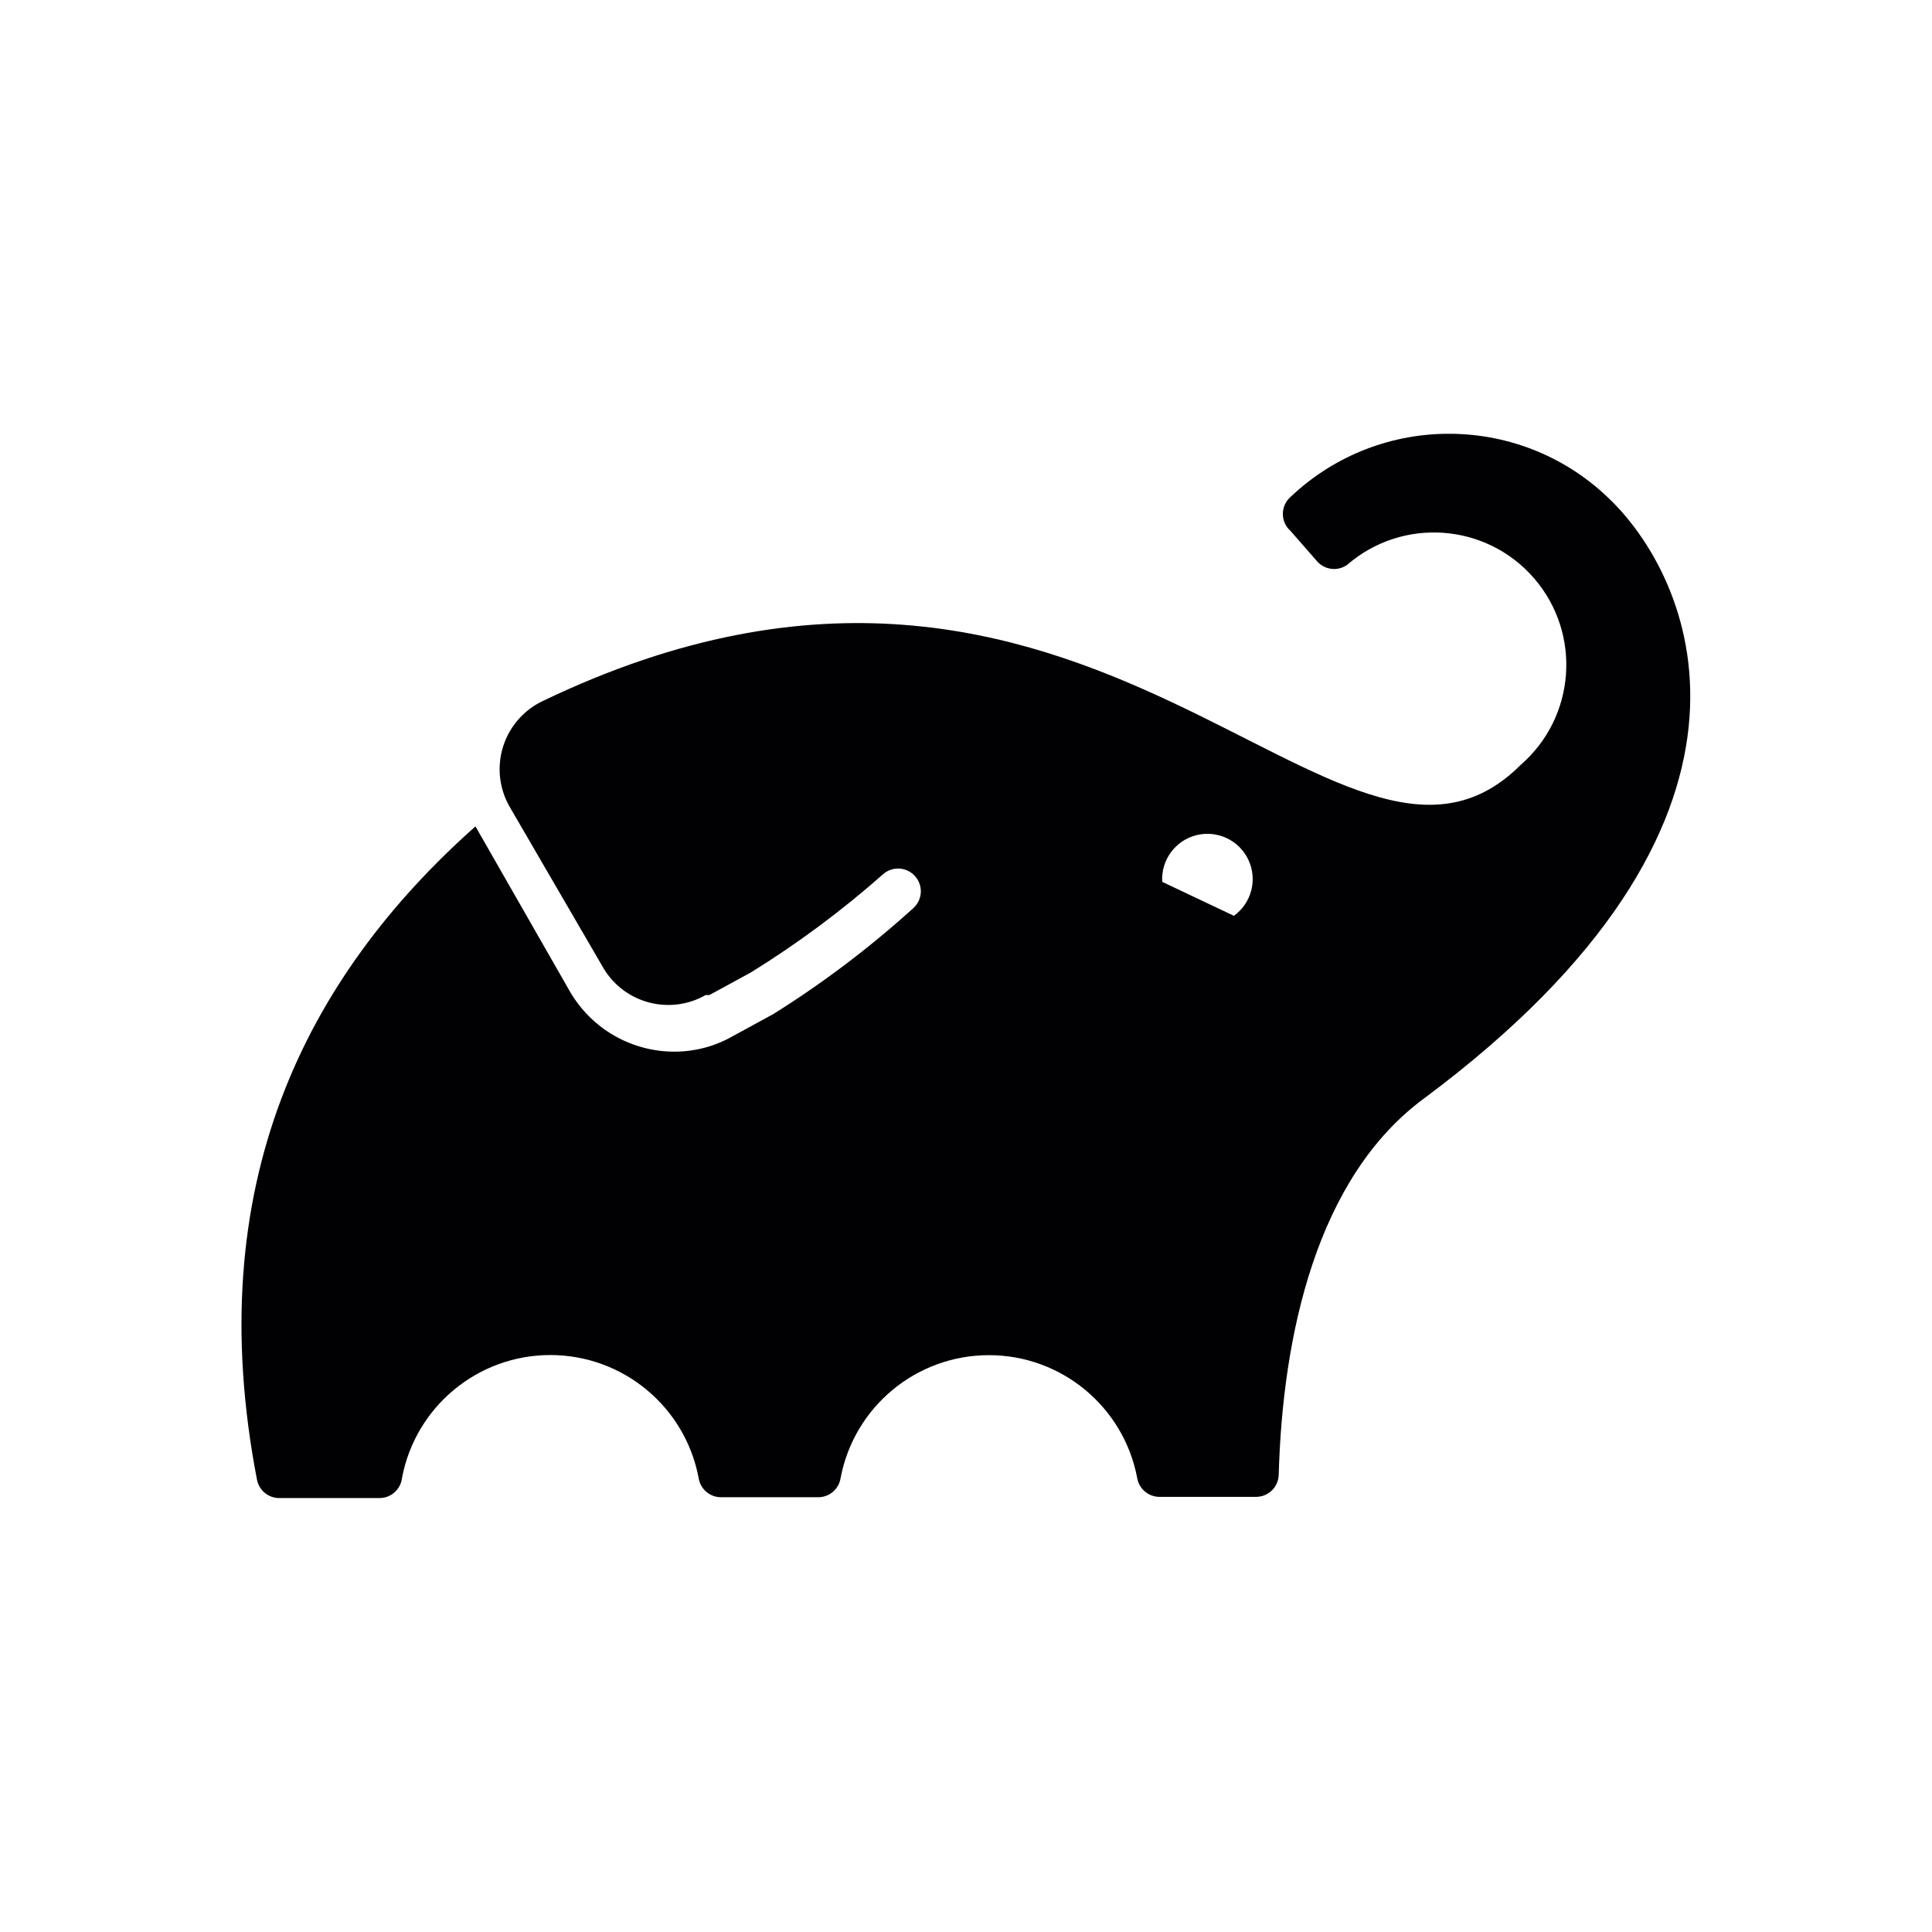
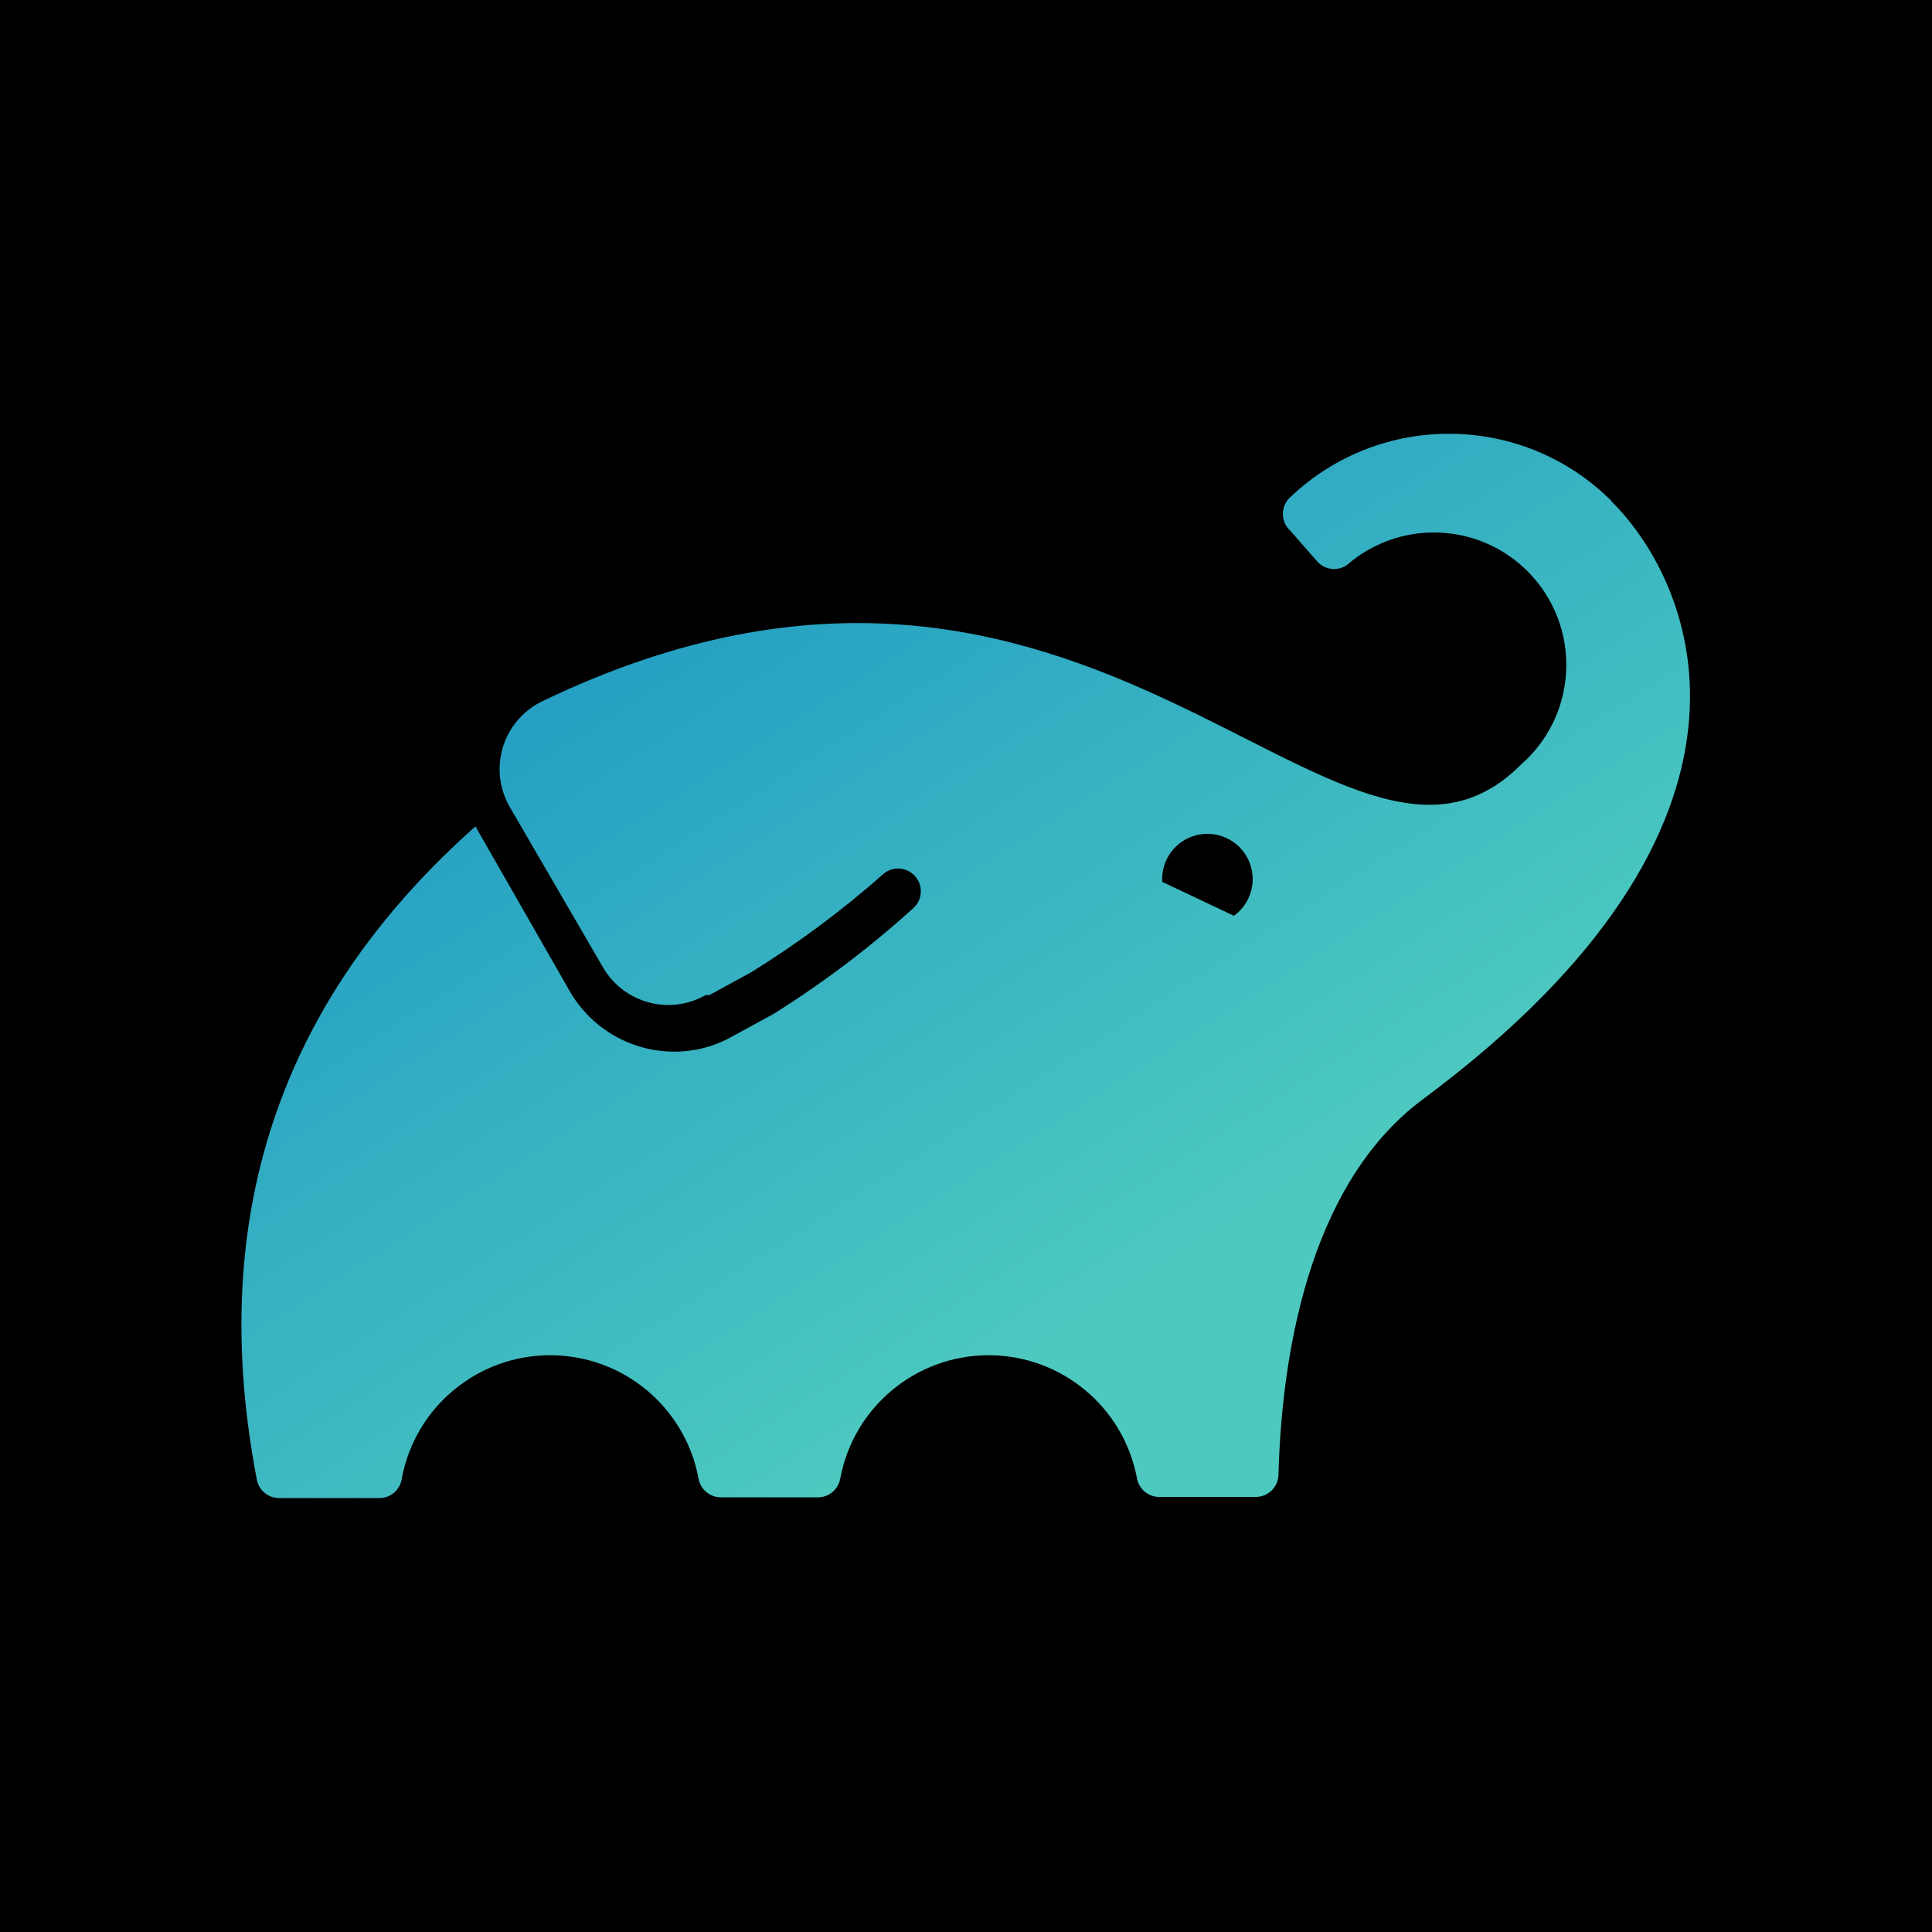
<svg xmlns="http://www.w3.org/2000/svg" aria-label="Gradle" role="img" viewBox="0 0 512 512">
-   <path d="m0 0H512V512H0" fill="#fff" />
-   <path d="M427 132.7a61 61 0 00-85-1 6 6 0 000 9l7 8a6 6 0 008 1 35 35 0 0146 53c-48 48-113-87-259-17a20 20 0 00-9 28l25 43a20 20 0 0027 7h1l11-6a257 257 0 0035-26 6 6 0 018 0 6 6 0 010 9 263 263 0 01-37 28l-11 6a31 31 0 01-15 4 32 32 0 01-28-16L126 219c-45 40-73 95-57.87 173.26a6 6 0 006 4.74H100.6a6 6 0 005.93-5.3 40 40 0 0178.62 0 6 6 0 005.72 5.08h26.2a6 6 0 005.7-5.1 40 40 0 0178.6 0 6 6 0 005.7 5h26a6 6 0 005.8-5.72c1-37 10-79 38.7-100 98-73 72-136 49.4-158.3zm-100 110-19-9a12 12 0 1119 9z" fill="#010002" />
+   <path d="m0 0H512V512H0" fill="#000" />
+   <linearGradient id="a" x1="0.12" y1="0.22" x2="0.63" y2="0.8">
+     <stop offset="0" style="stop-color:#209BC4" />
+     <stop offset="1" style="stop-color:#4DC9C0" />
+   </linearGradient>
+   <path fill="url(#a)" d="m427 132.7a61 61 0 00-85-1 6 6 0 000 9l7 8a6 6 0 008 1 35 35 0 0146 53c-48 48-113-87-259-17a20 20 0 00-9 28l25 43a20 20 0 0027 7h1l11-6a257 257 0 0035-26 6 6 0 018 0 6 6 0 010 9 263 263 0 01-37 28l-11 6a31 31 0 01-15 4 32 32 0 01-28-16l-25-43.7c-45 40-73 95-57.9 173.3a6 6 0 006 4.7h26.5a6 6 0 005.9-5.3 40 40 0 0178.6 0 6 6 0 005.7 5.1h26.2a6 6 0 005.7-5.1 40 40 0 0178.6 0 6 6 0 005.7 5h26a6 6 0 005.8-5.7c1-37 10-79 38.7-100 98-73 72-136 49.4-158.3zm-100 110-19-9a12 12 0 1119 9z" />
</svg>
